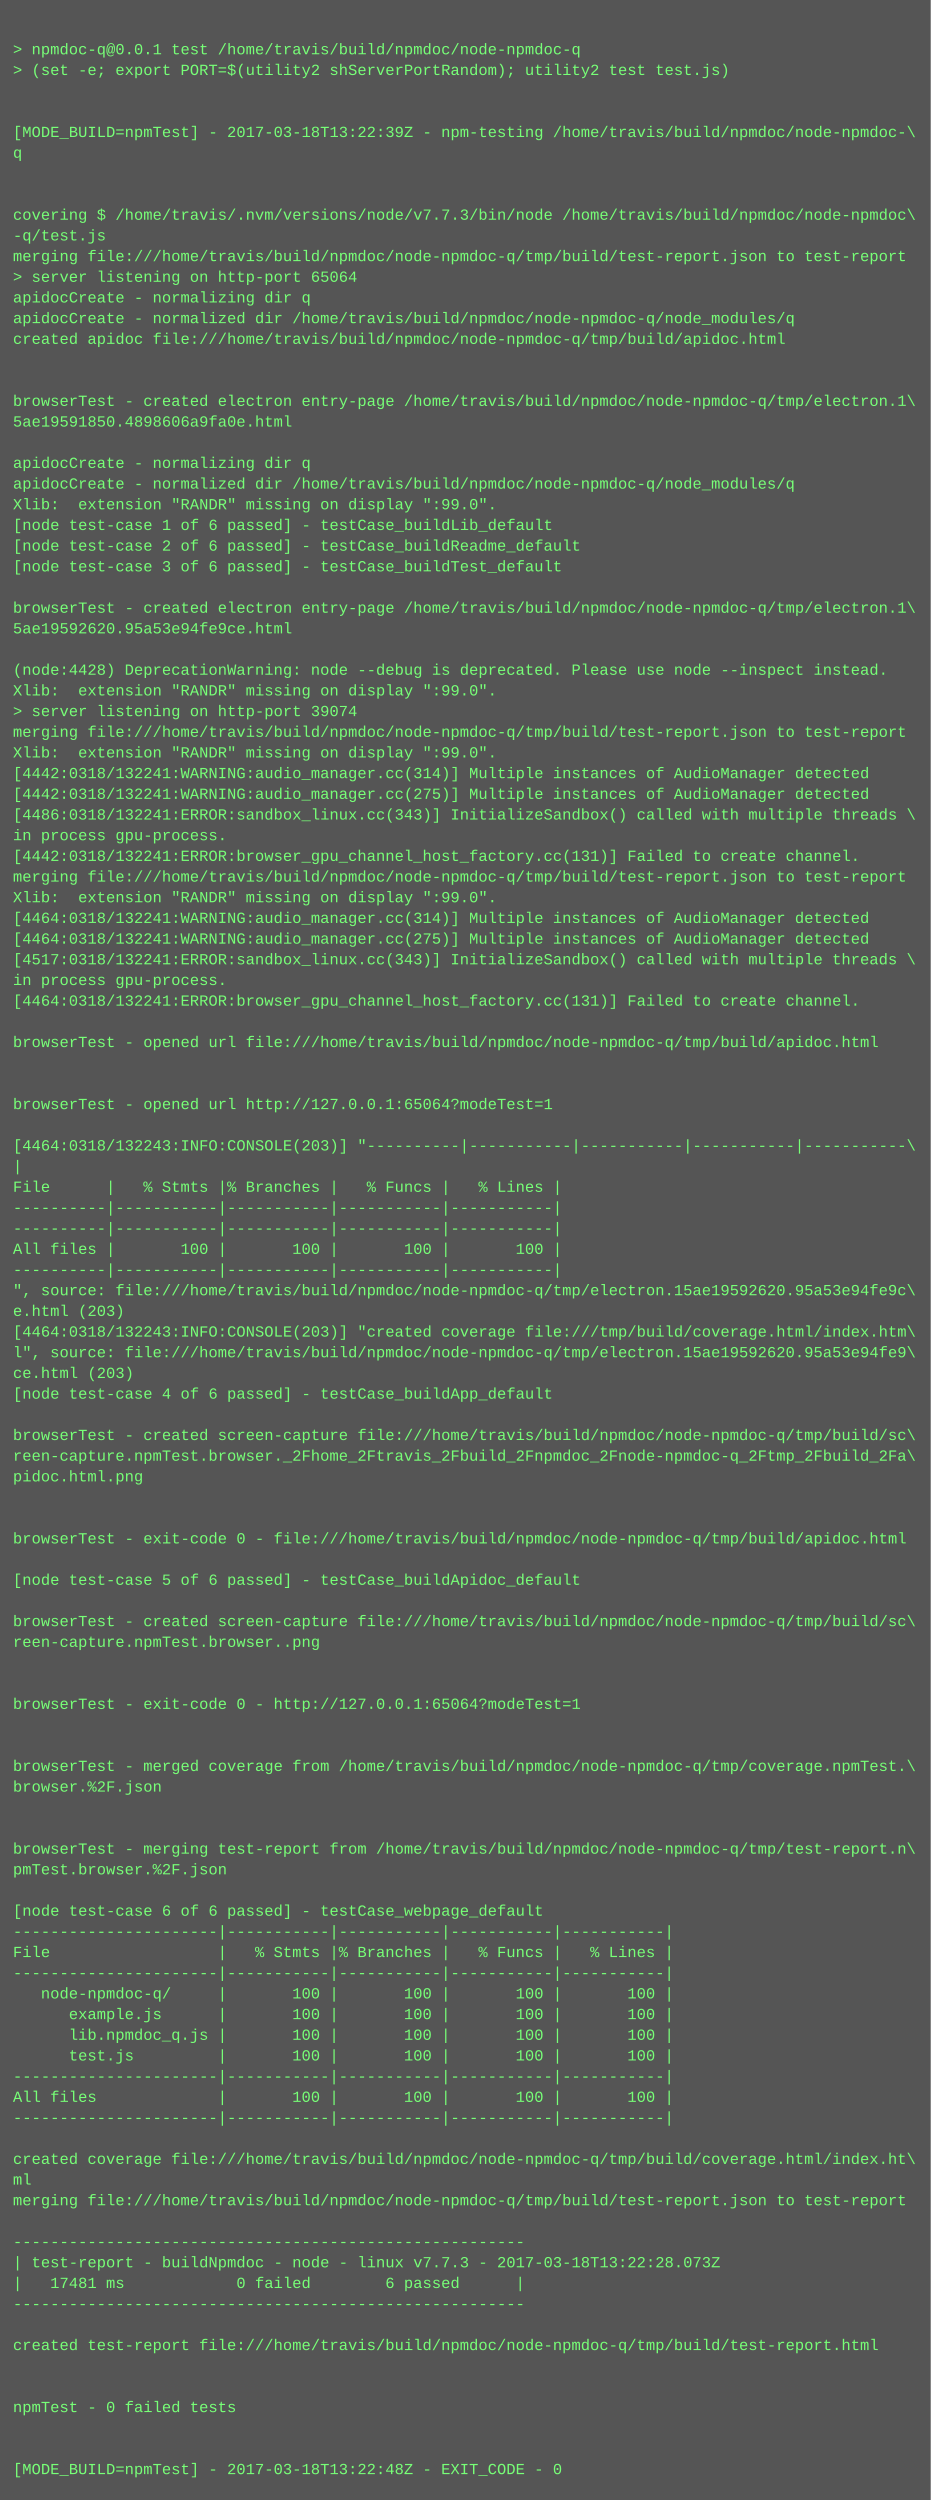
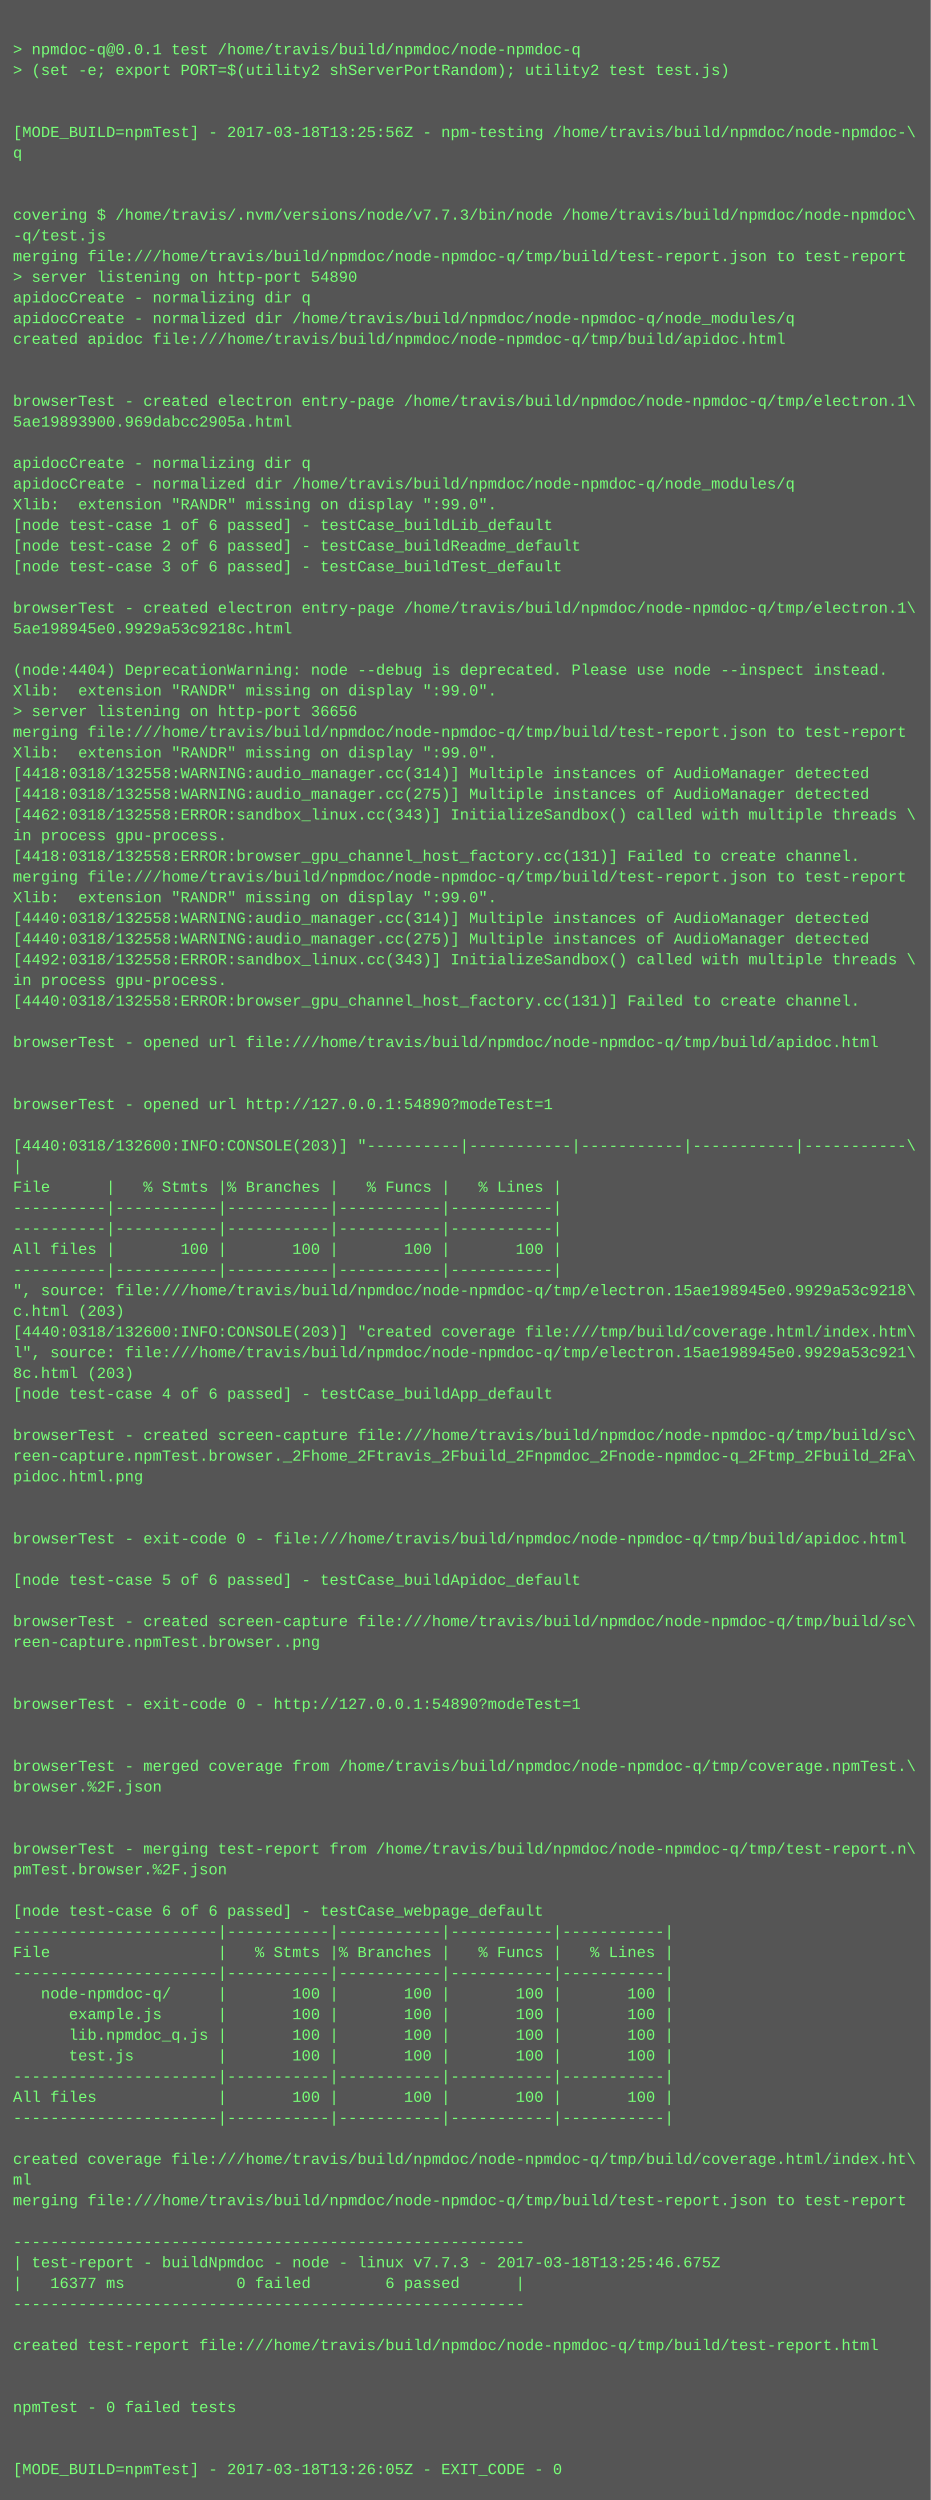
<svg xmlns="http://www.w3.org/2000/svg" height="1934" width="720">
  <rect height="1934" fill="#555" width="720" />
  <text fill="#7f7" font-family="Courier New" font-size="12" xml:space="preserve">
    <tspan x="10" y="26" />
    <tspan x="10" y="42">&gt; npmdoc-q@0.0.1 test /home/travis/build/npmdoc/node-npmdoc-q</tspan>
    <tspan x="10" y="58">&gt; (set -e; export PORT=$(utility2 shServerPortRandom); utility2 test test.js)</tspan>
    <tspan x="10" y="74" />
    <tspan x="10" y="90" />
-     <tspan x="10" y="106">[MODE_BUILD=npmTest] - 2017-03-18T13:22:39Z - npm-testing /home/travis/build/npmdoc/node-npmdoc-\</tspan>
+     <tspan x="10" y="106">[MODE_BUILD=npmTest] - 2017-03-18T13:25:56Z - npm-testing /home/travis/build/npmdoc/node-npmdoc-\</tspan>
    <tspan x="10" y="122">q</tspan>
    <tspan x="10" y="138" />
    <tspan x="10" y="154" />
    <tspan x="10" y="170">covering $ /home/travis/.nvm/versions/node/v7.7.3/bin/node /home/travis/build/npmdoc/node-npmdoc\</tspan>
    <tspan x="10" y="186">-q/test.js</tspan>
    <tspan x="10" y="202">merging file:///home/travis/build/npmdoc/node-npmdoc-q/tmp/build/test-report.json to test-report</tspan>
-     <tspan x="10" y="218">&gt; server listening on http-port 65064</tspan>
+     <tspan x="10" y="218">&gt; server listening on http-port 54890</tspan>
    <tspan x="10" y="234">apidocCreate - normalizing dir q</tspan>
    <tspan x="10" y="250">apidocCreate - normalized dir /home/travis/build/npmdoc/node-npmdoc-q/node_modules/q</tspan>
    <tspan x="10" y="266">created apidoc file:///home/travis/build/npmdoc/node-npmdoc-q/tmp/build/apidoc.html</tspan>
    <tspan x="10" y="282" />
    <tspan x="10" y="298" />
    <tspan x="10" y="314">browserTest - created electron entry-page /home/travis/build/npmdoc/node-npmdoc-q/tmp/electron.1\</tspan>
-     <tspan x="10" y="330">5ae19591850.4898606a9fa0e.html</tspan>
+     <tspan x="10" y="330">5ae19893900.969dabcc2905a.html</tspan>
    <tspan x="10" y="346" />
    <tspan x="10" y="362">apidocCreate - normalizing dir q</tspan>
    <tspan x="10" y="378">apidocCreate - normalized dir /home/travis/build/npmdoc/node-npmdoc-q/node_modules/q</tspan>
    <tspan x="10" y="394">Xlib:  extension "RANDR" missing on display ":99.0".</tspan>
    <tspan x="10" y="410">[node test-case 1 of 6 passed] - testCase_buildLib_default</tspan>
    <tspan x="10" y="426">[node test-case 2 of 6 passed] - testCase_buildReadme_default</tspan>
    <tspan x="10" y="442">[node test-case 3 of 6 passed] - testCase_buildTest_default</tspan>
    <tspan x="10" y="458" />
    <tspan x="10" y="474">browserTest - created electron entry-page /home/travis/build/npmdoc/node-npmdoc-q/tmp/electron.1\</tspan>
-     <tspan x="10" y="490">5ae19592620.95a53e94fe9ce.html</tspan>
+     <tspan x="10" y="490">5ae198945e0.9929a53c9218c.html</tspan>
    <tspan x="10" y="506" />
-     <tspan x="10" y="522">(node:4428) DeprecationWarning: node --debug is deprecated. Please use node --inspect instead.</tspan>
+     <tspan x="10" y="522">(node:4404) DeprecationWarning: node --debug is deprecated. Please use node --inspect instead.</tspan>
    <tspan x="10" y="538">Xlib:  extension "RANDR" missing on display ":99.0".</tspan>
-     <tspan x="10" y="554">&gt; server listening on http-port 39074</tspan>
+     <tspan x="10" y="554">&gt; server listening on http-port 36656</tspan>
    <tspan x="10" y="570">merging file:///home/travis/build/npmdoc/node-npmdoc-q/tmp/build/test-report.json to test-report</tspan>
    <tspan x="10" y="586">Xlib:  extension "RANDR" missing on display ":99.0".</tspan>
-     <tspan x="10" y="602">[4442:0318/132241:WARNING:audio_manager.cc(314)] Multiple instances of AudioManager detected</tspan>
-     <tspan x="10" y="618">[4442:0318/132241:WARNING:audio_manager.cc(275)] Multiple instances of AudioManager detected</tspan>
-     <tspan x="10" y="634">[4486:0318/132241:ERROR:sandbox_linux.cc(343)] InitializeSandbox() called with multiple threads \</tspan>
+     <tspan x="10" y="602">[4418:0318/132558:WARNING:audio_manager.cc(314)] Multiple instances of AudioManager detected</tspan>
+     <tspan x="10" y="618">[4418:0318/132558:WARNING:audio_manager.cc(275)] Multiple instances of AudioManager detected</tspan>
+     <tspan x="10" y="634">[4462:0318/132558:ERROR:sandbox_linux.cc(343)] InitializeSandbox() called with multiple threads \</tspan>
    <tspan x="10" y="650">in process gpu-process. </tspan>
-     <tspan x="10" y="666">[4442:0318/132241:ERROR:browser_gpu_channel_host_factory.cc(131)] Failed to create channel.</tspan>
+     <tspan x="10" y="666">[4418:0318/132558:ERROR:browser_gpu_channel_host_factory.cc(131)] Failed to create channel.</tspan>
    <tspan x="10" y="682">merging file:///home/travis/build/npmdoc/node-npmdoc-q/tmp/build/test-report.json to test-report</tspan>
    <tspan x="10" y="698">Xlib:  extension "RANDR" missing on display ":99.0".</tspan>
-     <tspan x="10" y="714">[4464:0318/132241:WARNING:audio_manager.cc(314)] Multiple instances of AudioManager detected</tspan>
-     <tspan x="10" y="730">[4464:0318/132241:WARNING:audio_manager.cc(275)] Multiple instances of AudioManager detected</tspan>
-     <tspan x="10" y="746">[4517:0318/132241:ERROR:sandbox_linux.cc(343)] InitializeSandbox() called with multiple threads \</tspan>
+     <tspan x="10" y="714">[4440:0318/132558:WARNING:audio_manager.cc(314)] Multiple instances of AudioManager detected</tspan>
+     <tspan x="10" y="730">[4440:0318/132558:WARNING:audio_manager.cc(275)] Multiple instances of AudioManager detected</tspan>
+     <tspan x="10" y="746">[4492:0318/132558:ERROR:sandbox_linux.cc(343)] InitializeSandbox() called with multiple threads \</tspan>
    <tspan x="10" y="762">in process gpu-process. </tspan>
-     <tspan x="10" y="778">[4464:0318/132241:ERROR:browser_gpu_channel_host_factory.cc(131)] Failed to create channel.</tspan>
+     <tspan x="10" y="778">[4440:0318/132558:ERROR:browser_gpu_channel_host_factory.cc(131)] Failed to create channel.</tspan>
    <tspan x="10" y="794" />
    <tspan x="10" y="810">browserTest - opened url file:///home/travis/build/npmdoc/node-npmdoc-q/tmp/build/apidoc.html</tspan>
    <tspan x="10" y="826" />
    <tspan x="10" y="842" />
-     <tspan x="10" y="858">browserTest - opened url http://127.0.0.1:65064?modeTest=1</tspan>
+     <tspan x="10" y="858">browserTest - opened url http://127.0.0.1:54890?modeTest=1</tspan>
    <tspan x="10" y="874" />
-     <tspan x="10" y="890">[4464:0318/132243:INFO:CONSOLE(203)] "----------|-----------|-----------|-----------|-----------\</tspan>
+     <tspan x="10" y="890">[4440:0318/132600:INFO:CONSOLE(203)] "----------|-----------|-----------|-----------|-----------\</tspan>
    <tspan x="10" y="906">|</tspan>
    <tspan x="10" y="922">File      |   % Stmts |% Branches |   % Funcs |   % Lines |</tspan>
    <tspan x="10" y="938">----------|-----------|-----------|-----------|-----------|</tspan>
    <tspan x="10" y="954">----------|-----------|-----------|-----------|-----------|</tspan>
    <tspan x="10" y="970">All files |       100 |       100 |       100 |       100 |</tspan>
    <tspan x="10" y="986">----------|-----------|-----------|-----------|-----------|</tspan>
-     <tspan x="10" y="1002">", source: file:///home/travis/build/npmdoc/node-npmdoc-q/tmp/electron.15ae19592620.95a53e94fe9c\</tspan>
-     <tspan x="10" y="1018">e.html (203)</tspan>
-     <tspan x="10" y="1034">[4464:0318/132243:INFO:CONSOLE(203)] "created coverage file:///tmp/build/coverage.html/index.htm\</tspan>
-     <tspan x="10" y="1050">l", source: file:///home/travis/build/npmdoc/node-npmdoc-q/tmp/electron.15ae19592620.95a53e94fe9\</tspan>
-     <tspan x="10" y="1066">ce.html (203)</tspan>
+     <tspan x="10" y="1002">", source: file:///home/travis/build/npmdoc/node-npmdoc-q/tmp/electron.15ae198945e0.9929a53c9218\</tspan>
+     <tspan x="10" y="1018">c.html (203)</tspan>
+     <tspan x="10" y="1034">[4440:0318/132600:INFO:CONSOLE(203)] "created coverage file:///tmp/build/coverage.html/index.htm\</tspan>
+     <tspan x="10" y="1050">l", source: file:///home/travis/build/npmdoc/node-npmdoc-q/tmp/electron.15ae198945e0.9929a53c921\</tspan>
+     <tspan x="10" y="1066">8c.html (203)</tspan>
    <tspan x="10" y="1082">[node test-case 4 of 6 passed] - testCase_buildApp_default</tspan>
    <tspan x="10" y="1098" />
    <tspan x="10" y="1114">browserTest - created screen-capture file:///home/travis/build/npmdoc/node-npmdoc-q/tmp/build/sc\</tspan>
    <tspan x="10" y="1130">reen-capture.npmTest.browser._2Fhome_2Ftravis_2Fbuild_2Fnpmdoc_2Fnode-npmdoc-q_2Ftmp_2Fbuild_2Fa\</tspan>
    <tspan x="10" y="1146">pidoc.html.png</tspan>
    <tspan x="10" y="1162" />
    <tspan x="10" y="1178" />
    <tspan x="10" y="1194">browserTest - exit-code 0 - file:///home/travis/build/npmdoc/node-npmdoc-q/tmp/build/apidoc.html</tspan>
    <tspan x="10" y="1210" />
    <tspan x="10" y="1226">[node test-case 5 of 6 passed] - testCase_buildApidoc_default</tspan>
    <tspan x="10" y="1242" />
    <tspan x="10" y="1258">browserTest - created screen-capture file:///home/travis/build/npmdoc/node-npmdoc-q/tmp/build/sc\</tspan>
    <tspan x="10" y="1274">reen-capture.npmTest.browser..png</tspan>
    <tspan x="10" y="1290" />
    <tspan x="10" y="1306" />
-     <tspan x="10" y="1322">browserTest - exit-code 0 - http://127.0.0.1:65064?modeTest=1</tspan>
+     <tspan x="10" y="1322">browserTest - exit-code 0 - http://127.0.0.1:54890?modeTest=1</tspan>
    <tspan x="10" y="1338" />
    <tspan x="10" y="1354" />
    <tspan x="10" y="1370">browserTest - merged coverage from /home/travis/build/npmdoc/node-npmdoc-q/tmp/coverage.npmTest.\</tspan>
    <tspan x="10" y="1386">browser.%2F.json</tspan>
    <tspan x="10" y="1402" />
    <tspan x="10" y="1418" />
    <tspan x="10" y="1434">browserTest - merging test-report from /home/travis/build/npmdoc/node-npmdoc-q/tmp/test-report.n\</tspan>
    <tspan x="10" y="1450">pmTest.browser.%2F.json</tspan>
    <tspan x="10" y="1466" />
    <tspan x="10" y="1482">[node test-case 6 of 6 passed] - testCase_webpage_default</tspan>
    <tspan x="10" y="1498">----------------------|-----------|-----------|-----------|-----------|</tspan>
    <tspan x="10" y="1514">File                  |   % Stmts |% Branches |   % Funcs |   % Lines |</tspan>
    <tspan x="10" y="1530">----------------------|-----------|-----------|-----------|-----------|</tspan>
    <tspan x="10" y="1546">   node-npmdoc-q/     |       100 |       100 |       100 |       100 |</tspan>
    <tspan x="10" y="1562">      example.js      |       100 |       100 |       100 |       100 |</tspan>
    <tspan x="10" y="1578">      lib.npmdoc_q.js |       100 |       100 |       100 |       100 |</tspan>
    <tspan x="10" y="1594">      test.js         |       100 |       100 |       100 |       100 |</tspan>
    <tspan x="10" y="1610">----------------------|-----------|-----------|-----------|-----------|</tspan>
    <tspan x="10" y="1626">All files             |       100 |       100 |       100 |       100 |</tspan>
    <tspan x="10" y="1642">----------------------|-----------|-----------|-----------|-----------|</tspan>
    <tspan x="10" y="1658" />
    <tspan x="10" y="1674">created coverage file:///home/travis/build/npmdoc/node-npmdoc-q/tmp/build/coverage.html/index.ht\</tspan>
    <tspan x="10" y="1690">ml</tspan>
    <tspan x="10" y="1706">merging file:///home/travis/build/npmdoc/node-npmdoc-q/tmp/build/test-report.json to test-report</tspan>
    <tspan x="10" y="1722" />
    <tspan x="10" y="1738">-------------------------------------------------------</tspan>
-     <tspan x="10" y="1754">| test-report - buildNpmdoc - node - linux v7.7.3 - 2017-03-18T13:22:28.073Z</tspan>
-     <tspan x="10" y="1770">|   17481 ms            0 failed        6 passed      |</tspan>
+     <tspan x="10" y="1754">| test-report - buildNpmdoc - node - linux v7.7.3 - 2017-03-18T13:25:46.675Z</tspan>
+     <tspan x="10" y="1770">|   16377 ms            0 failed        6 passed      |</tspan>
    <tspan x="10" y="1786">-------------------------------------------------------</tspan>
    <tspan x="10" y="1802" />
    <tspan x="10" y="1818">created test-report file:///home/travis/build/npmdoc/node-npmdoc-q/tmp/build/test-report.html</tspan>
    <tspan x="10" y="1834" />
    <tspan x="10" y="1850" />
    <tspan x="10" y="1866">npmTest - 0 failed tests</tspan>
    <tspan x="10" y="1882" />
    <tspan x="10" y="1898" />
-     <tspan x="10" y="1914">[MODE_BUILD=npmTest] - 2017-03-18T13:22:48Z - EXIT_CODE - 0</tspan>
+     <tspan x="10" y="1914">[MODE_BUILD=npmTest] - 2017-03-18T13:26:05Z - EXIT_CODE - 0</tspan>
  </text>
</svg>
